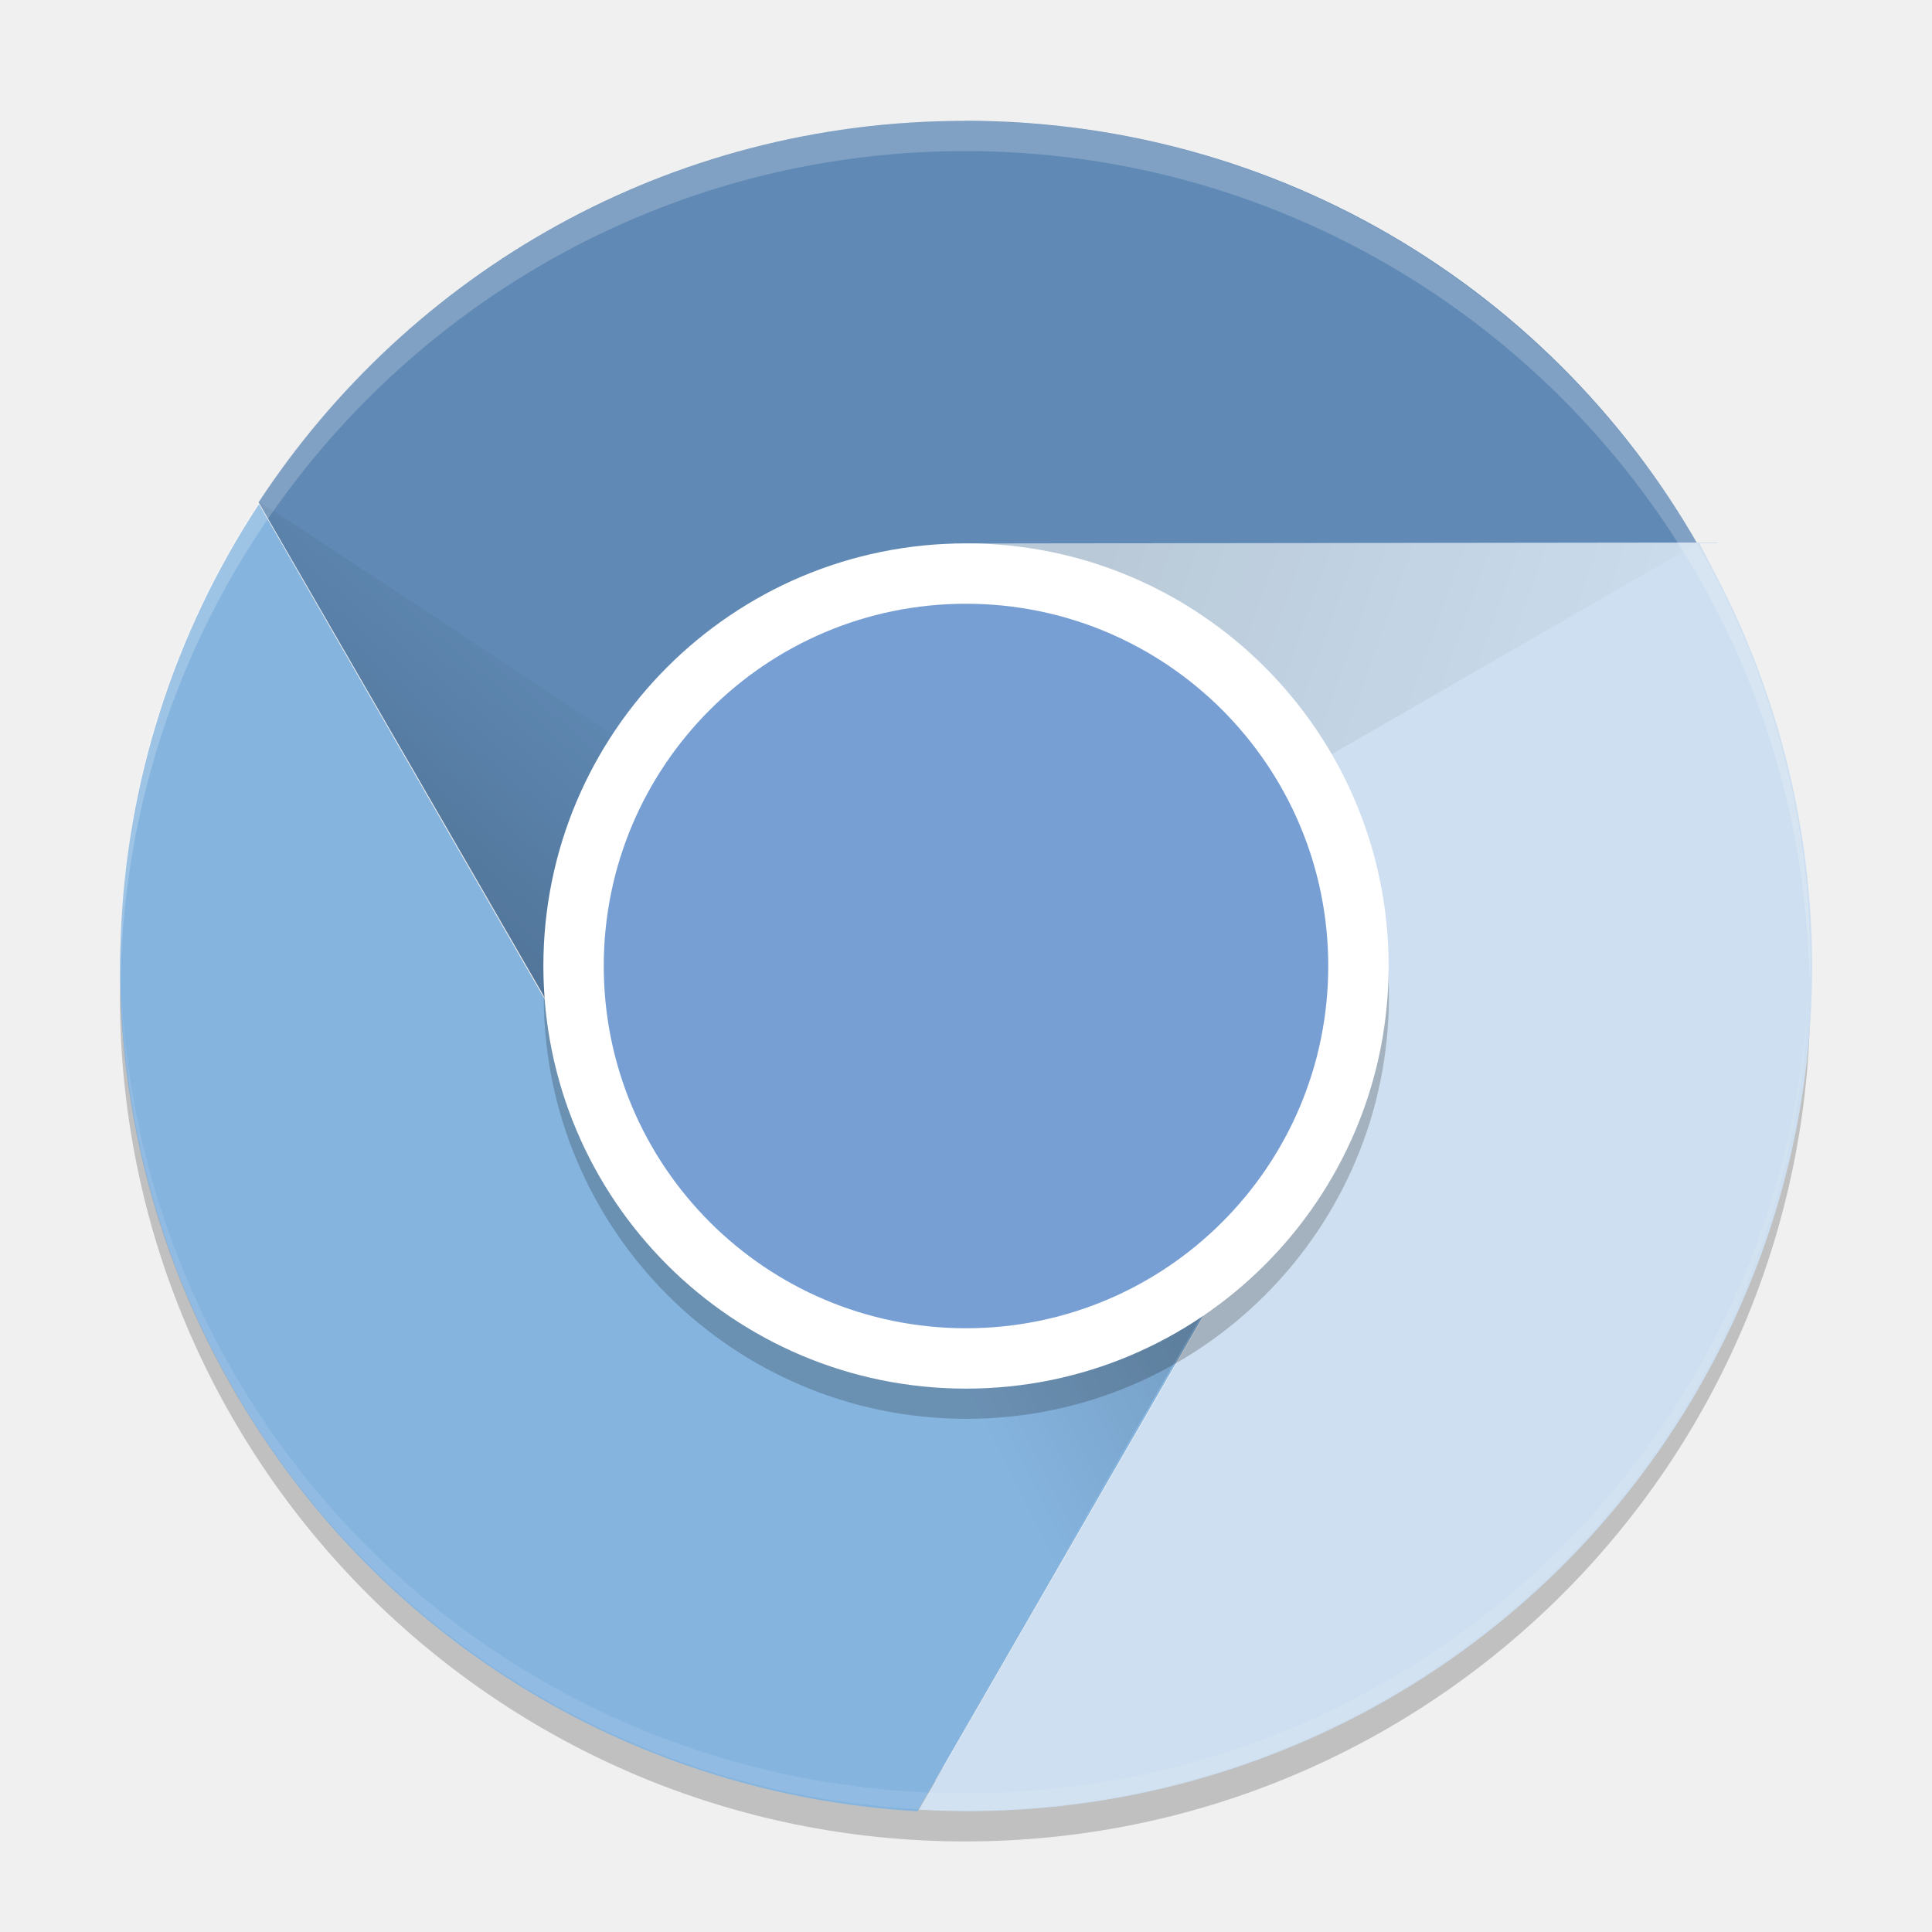
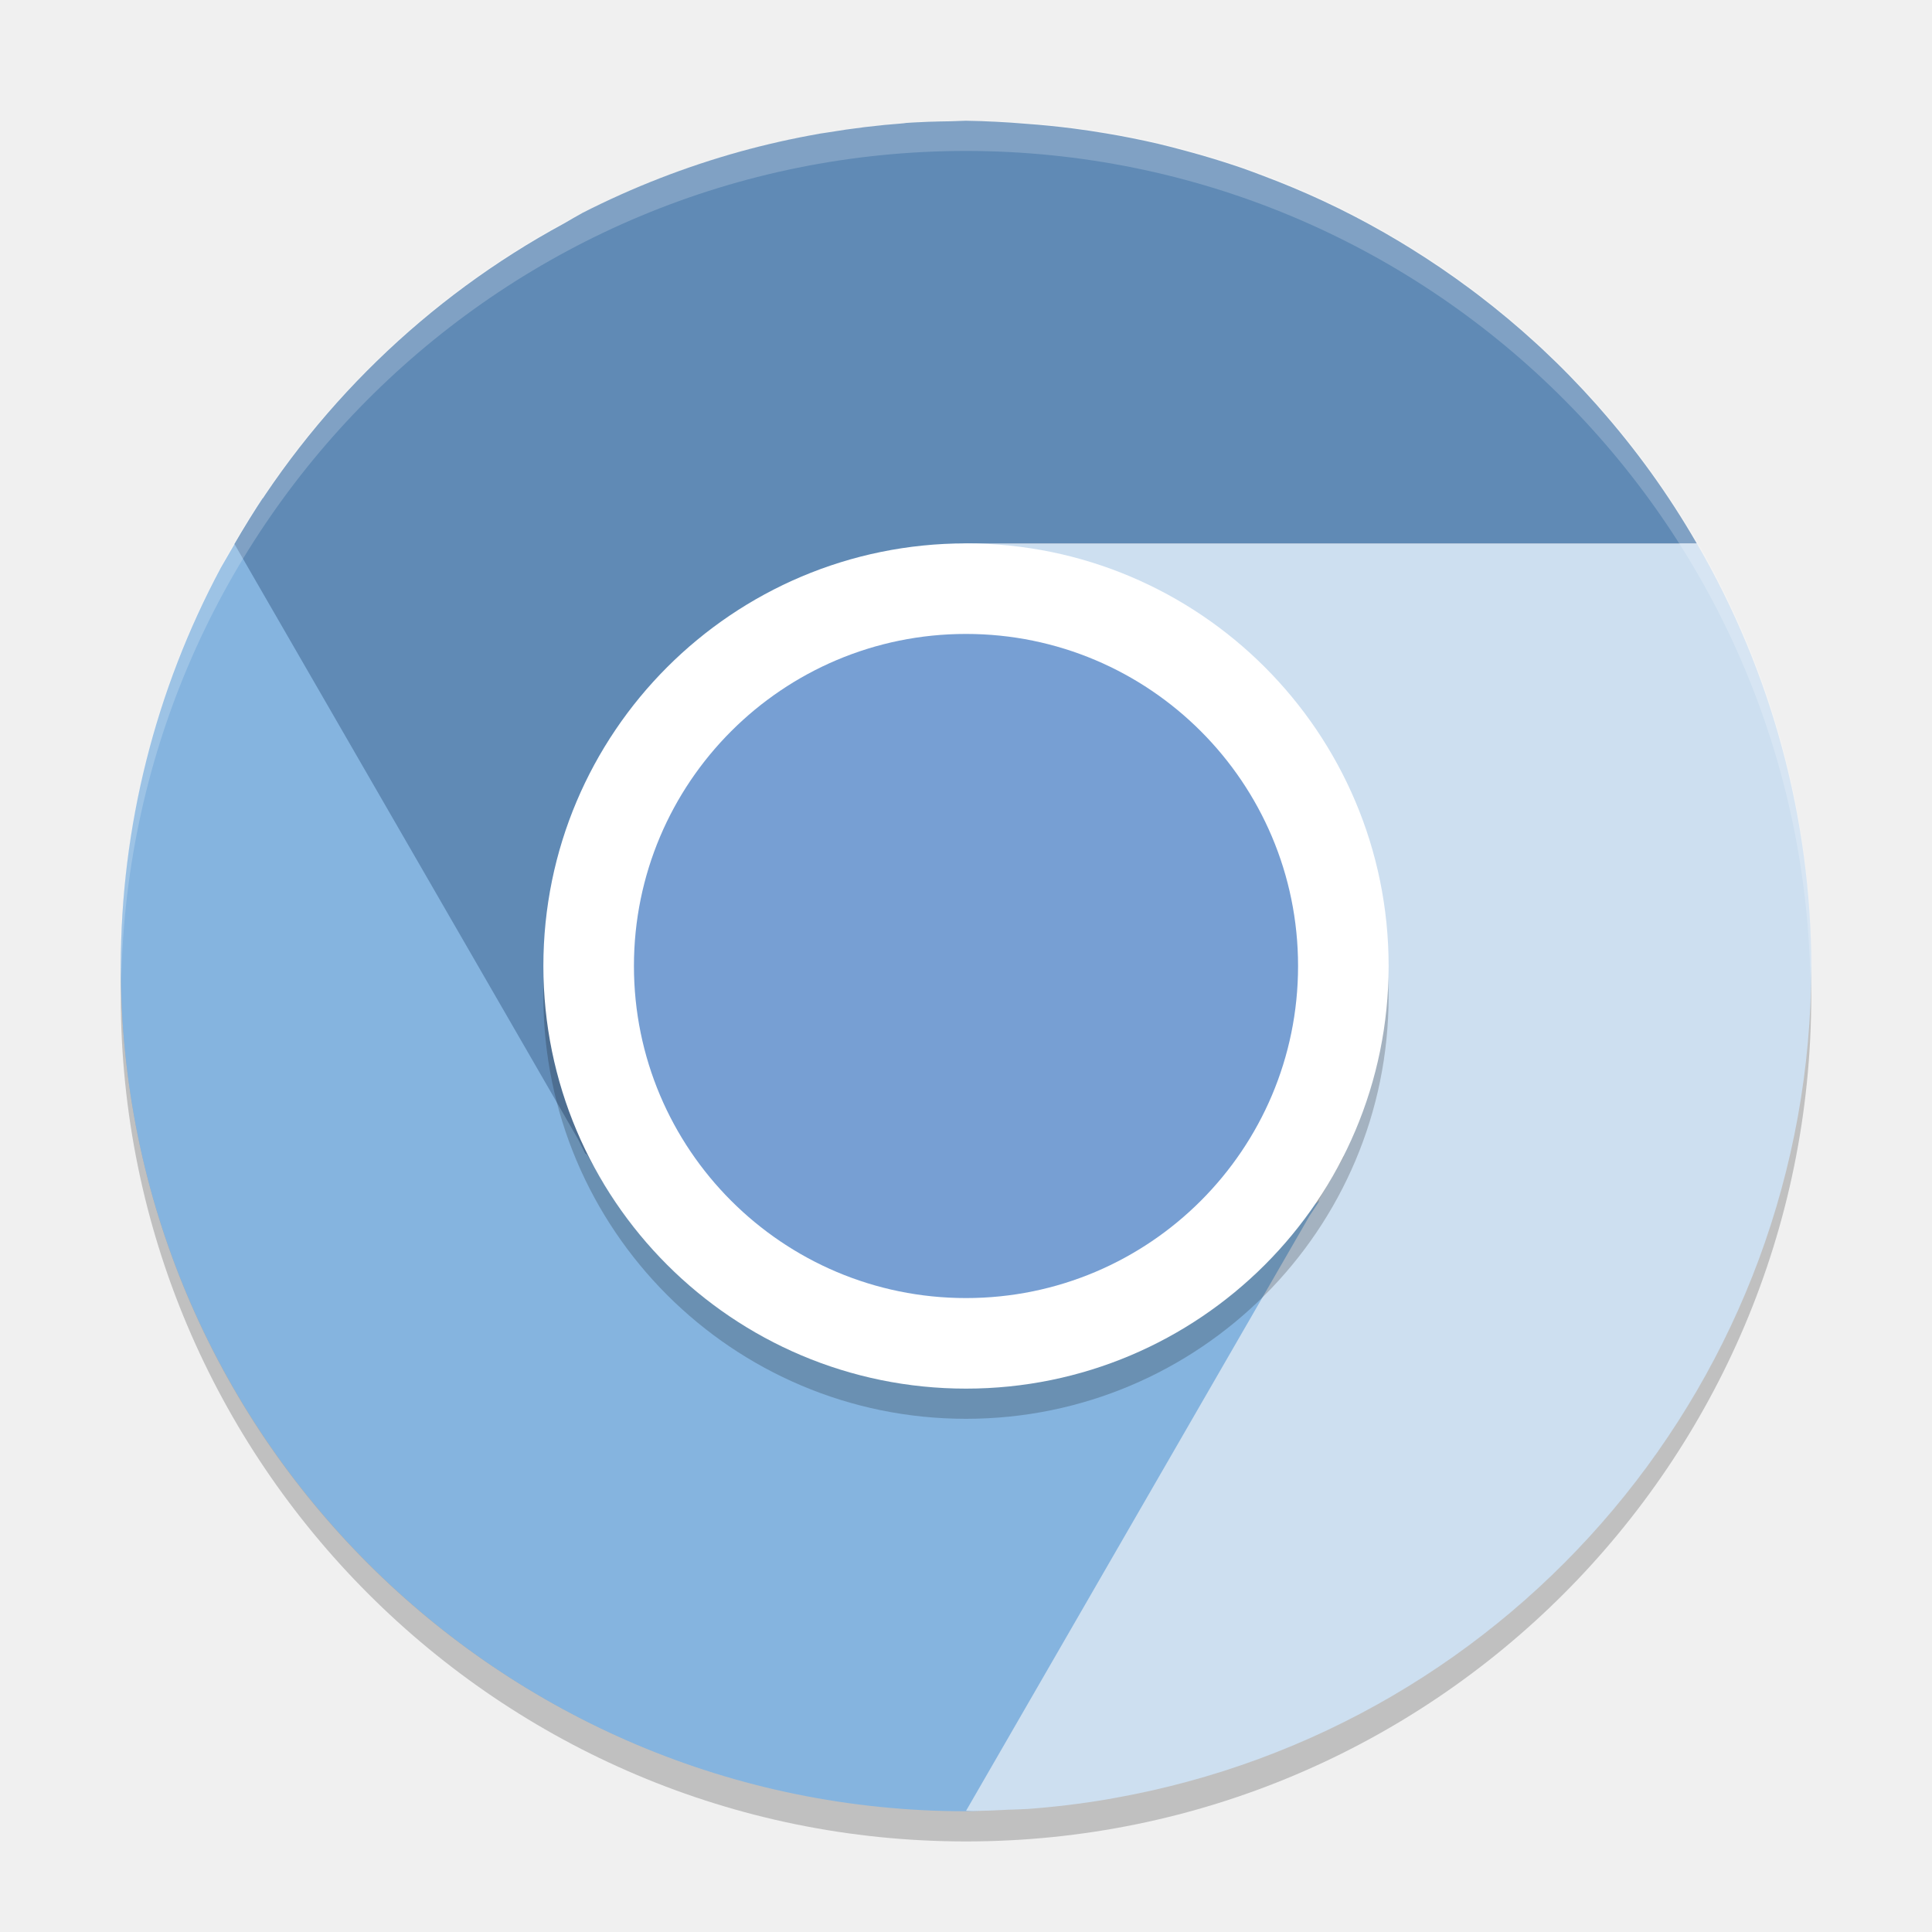
- <svg xmlns="http://www.w3.org/2000/svg" xmlns:xlink="http://www.w3.org/1999/xlink" height="64" width="64" version="1">
-   <defs>
-     <linearGradient id="linearGradient3681">
-       <stop offset="0" />
-       <stop stop-opacity="0" offset="1" />
-     </linearGradient>
-     <linearGradient id="linearGradient8501" x1="148" xlink:href="#linearGradient3681" gradientUnits="userSpaceOnUse" y1="262" gradientTransform="matrix(1.399193,0,0,1.399193,-191.9112,-331.7956)" x2="154" y2="255" />
-     <linearGradient id="linearGradient8503" x1="163" xlink:href="#linearGradient3681" gradientUnits="userSpaceOnUse" y1="251" gradientTransform="matrix(1.399193,0,0,1.399193,-191.9112,-331.7956)" x2="177" y2="256" />
-     <linearGradient id="linearGradient8505" x1="168" xlink:href="#linearGradient3681" gradientUnits="userSpaceOnUse" y1="266" gradientTransform="matrix(1.399193,0,0,1.399193,-191.9112,-331.7956)" x2="160" y2="270" />
-   </defs>
-   <path style="opacity:0.2" d="M 59.927,31.83 A 27.998,27.998 0 0 1 31.971,59 27.998,27.998 0 0 1 4.017,32.174 27.998,27.998 0 0 0 3.973,33.002 27.998,27.998 0 0 0 31.971,61 27.998,27.998 0 0 0 59.969,33.002 a 27.998,27.998 0 0 0 -0.042,-1.172 z" />
-   <path style="opacity:0.1" d="m 31.959,59.97 c -15.503,0 -27.984,-12.481 -27.984,-27.984 0,-0.235 -0.006,-0.466 0,-0.7 0.37,15.176 12.715,27.284 27.984,27.284 15.268,0 27.614,-12.108 27.984,-27.284 0.006,0.233 0,0.465 0,0.7 0,15.503 -12.481,27.984 -27.984,27.984 z" />
-   <path style="fill:#608ab5" d="m 31.959,4.004 c -9.817,0 -18.401,5.029 -23.393,12.636 L 20.898,37.977 c -0.968,-1.784 -1.531,-3.81 -1.531,-5.99 0,-6.976 5.66,-9.019 12.593,-9.794 L 56.969,19.391 C 52.378,10.241 42.93,4 31.959,4 Z" />
-   <path style="fill:#85b4df" d="M 7.753,46.059 C 12.661,54.562 21.308,59.482 30.393,60 L 42.707,38.653 c -1.062,1.73 -2.534,3.23 -4.423,4.321 -6.042,3.488 -13.714,1.432 -17.202,-4.609 L 8.578,16.704 C 2.95,25.255 2.268,36.557 7.754,46.06 Z" />
-   <path style="fill:#cddff0" d="m 56.271,45.983 c 4.909,-8.502 4.846,-18.45 0.753,-26.576 l -0.744,-1.435 -24.278,0.031 c 2.029,0.055 4.445,1.994 6.332,3.084 6.042,3.488 8.097,11.16 4.609,17.202 L 30.438,59.949 C 40.658,60.548 50.787,55.487 56.273,45.985 Z" />
-   <path style="opacity:0.2;fill:url(#linearGradient8501)" d="M 21.054,38.283 31.959,31.988 8.532,16.571 Z" />
-   <path style="opacity:0.1;fill:url(#linearGradient8503)" d="m 32.001,18.003 -0.041,13.985 24.32,-14.016 z" />
-   <path style="opacity:0.2;fill:url(#linearGradient8505)" d="M 42.864,38.283 31.959,31.987 30.321,59.983 Z" />
-   <rect style="opacity:0.2" ry="13.999" rx="13.999" transform="matrix(0,-1,-1,0,0,0)" height="27.998" width="27.998" y="-46.01" x="-47" />
-   <rect style="fill:#ffffff" transform="matrix(0,-1,-1,0,0,0)" rx="14" ry="14" height="28" width="28" y="-46" x="-46" />
-   <path style="opacity:0.1;fill:#ffffff" d="M 4.019,32.862 C 4.48,47.955 16.75,59.97 31.959,59.97 c 15.209,0 27.478,-12.016 27.94,-27.108 -0.747,14.827 -12.921,26.54 -27.94,26.54 -15.018,0 -27.192,-11.714 -27.94,-26.54 z" />
-   <rect style="fill:#779fd3" ry="12" rx="12" transform="matrix(0,-1,-1,0,0,0)" height="24" width="24" y="-44" x="-44" />
-   <path style="opacity:0.2;fill:#ffffff" d="M 31.971 4.004 A 27.998 27.998 0 0 0 3.973 32.002 A 27.998 27.998 0 0 0 3.99 32.494 A 27.998 27.998 0 0 1 31.971 5.004 A 27.998 27.998 0 0 1 59.943 32.494 A 27.998 27.998 0 0 0 59.969 32.002 A 27.998 27.998 0 0 0 31.971 4.004 z" />
+ <svg xmlns="http://www.w3.org/2000/svg" height="64" width="64" version="1">
+   <circle r="28" style="opacity:.2" cx="32" cy="33" />
+   <path style="opacity:.1" d="m31.988 59.97c-15.504 0-27.986-12.481-27.986-27.986 0-0.235-0.006-0.466 0-0.7 0.37 15.177 12.716 27.286 27.986 27.286 15.269 0 27.616-12.109 27.986-27.286 0.006 0.233 0 0.465 0 0.7 0 15.504-12.481 27.986-27.986 27.986z" />
+   <path style="fill:#85b4df" d="m8.7 16.504c-0.482 0.732-0.927 1.516-1.379 2.293a28 28 0 0 0 -3.32 13.203 28 28 0 0 0 28 28 28 28 0 0 0 0.43 -0.016l13.258-22.047c-1.062 1.73-5.487 3.945-7.375 5.035-6.042 3.488-13.715 1.234-17.203-4.809l-12.41-21.66z" />
+   <path style="fill:#cddff0" d="m32.032 18c-0.031 0 4.444 1.996 6.332 3.086 4.825 2.786 5.328 12.735 5.34 16.762l0.809 0.469-0.824 1.426c-0 0.001 0 0.066 0 0.066l-0.312 0.473-11.375 19.703c0.074 0.002 0.149 0.008 0.223 0.008a28 28 0 0 0 1.16 -0.043c0.224-0.01 0.448-0.012 0.672-0.027a28 28 0 0 0 2.633 -0.32c0.057-0.01 0.114-0.021 0.172-0.031a28 28 0 0 0 23.14 -27.57 28 28 0 0 0 -3.793 -14h-24.175z" />
+   <path style="fill:#608ab5" d="m31.989 4.001a28 28 0 0 0 -0.484 0.016 28 28 0 0 0 -1.484 0.055 28 28 0 0 0 -0.082 0.012 28 28 0 0 0 -2.531 0.305c-0.086 0.014-0.172 0.025-0.258 0.039-0.005 0.001-0.01 0.003-0.016 0.004a28 28 0 0 0 -2.621 0.59 28 28 0 0 0 -5.211 2.027 28 28 0 0 0 -0.621 0.355 28 28 0 0 0 -10.914 10.617l11.379 19.711 0.238 0.477 0.059 0.035 0.535 0.93 4.91 3.945 1.363-0.582 1.562 0.984c-0.185-0.341-0.37-0.849-0.551-1.418l9.183-3.926-9.504-16.465c0.869-2.006 2.39-3.412 5.059-3.711h24.207a28 28 0 0 0 -1.52 -2.352 28 28 0 0 0 -1.711 -2.141 28 28 0 0 0 -0.074 -0.086 28 28 0 0 0 -1.816 -1.863 28 28 0 0 0 -0.191 -0.176 28 28 0 0 0 -1.918 -1.605 28 28 0 0 0 -0.27 -0.203 28 28 0 0 0 -1.98 -1.348 28 28 0 0 0 -0.383 -0.234 28 28 0 0 0 -1.992 -1.086 28 28 0 0 0 -0.566 -0.27 28 28 0 0 0 -1.914 -0.801 28 28 0 0 0 -0.738 -0.273 28 28 0 0 0 -1.844 -0.562 28 28 0 0 0 -0.926 -0.238 28 28 0 0 0 -1.723 -0.344 28 28 0 0 0 -1.098 -0.164 28 28 0 0 0 -1.57 -0.156 28 28 0 0 0 -1.973 -0.098 28 28 0 0 0 -0.012 0z" />
+   <path style="opacity:.2;fill:#ffffff" d="m32 4a28 28 0 0 0 -28 28 28 28 0 0 0 0.018 0.492 28 28 0 0 1 27.982 -27.492 28 28 0 0 1 27.973 27.5 28 28 0 0 0 0.025 -0.5 28 28 0 0 0 -27.998 -28z" />
+   <rect style="opacity:.2" transform="matrix(0,-1,-1,0,0,0)" rx="14" ry="14" height="28" width="28" y="-46" x="-47" />
+   <rect ry="14" style="fill:#ffffff" rx="14" transform="matrix(0,-1,-1,0,0,0)" height="28" width="28" y="-46" x="-46" />
+   <rect style="fill:#779fd3" transform="matrix(0,-1,-1,0,0,0)" rx="11" ry="11" height="22" width="22" y="-43" x="-43" />
</svg>
